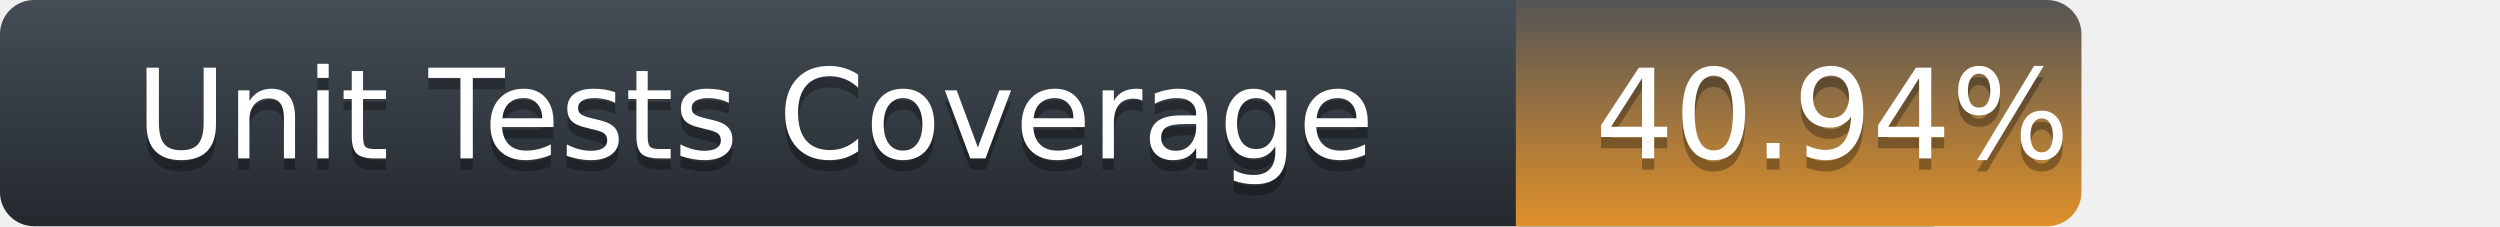
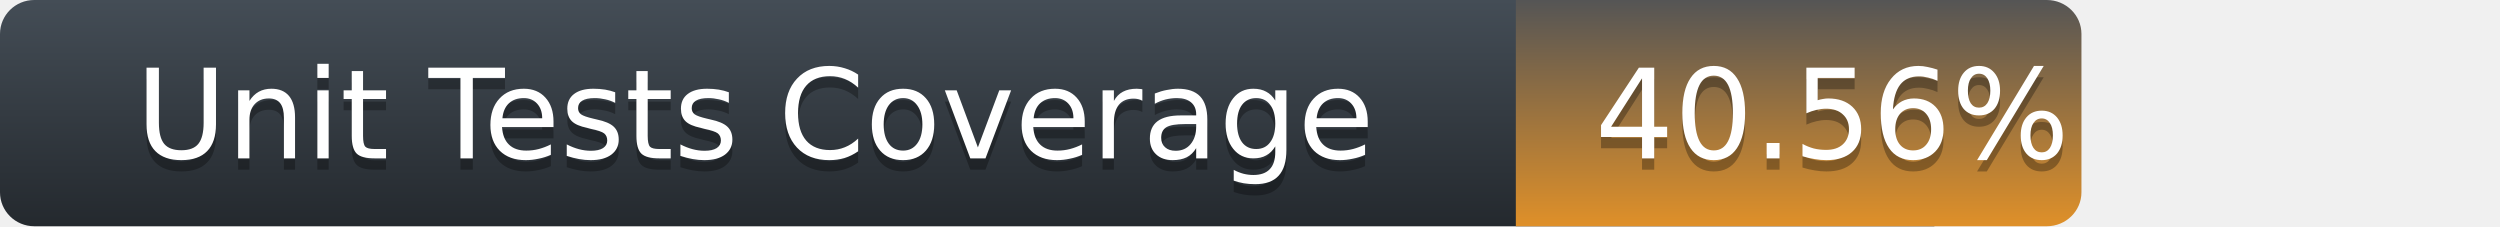
<svg xmlns="http://www.w3.org/2000/svg" width="221" height="20">
  <defs>
    <linearGradient id="title-fill" x1="50%" y1="0%" x2="50%" y2="100%">
      <stop stop-color="#444D56" offset="0%" />
      <stop stop-color="#24292E" offset="100%" />
    </linearGradient>
    <linearGradient id="coverage-fill" x1="50%" y1="0%" x2="50%" y2="100%">
      <stop stop-color="#555" offset="0%" />
      <stop stop-color="#df9029" offset="100%" />
    </linearGradient>
  </defs>
  <g fill="none" fill-rule="evenodd">
    <g font-family="'DejaVu Sans',Verdana,Geneva,sans-serif" font-size="11">
      <path d="M0,3 C0,1.343 1.355,0 3.027,0 L171,0 L171,20 L3.027,20 C1.355,20 0,18.657 0,17 L0,3 Z" fill="url(#title-fill)" fill-rule="nonzero" />
      <text fill="#010101" fill-opacity=".3">
        <tspan x="12" y="15" aria-hidden="true">Unit Tests Coverage</tspan>
      </text>
      <text fill="#FFFFFF">
        <tspan x="12" y="14">Unit Tests Coverage</tspan>
      </text>
    </g>
    <g transform="translate(134)" font-family="'DejaVu Sans',Verdana,Geneva,sans-serif" font-size="11">
      <path d="M0 0h46.939C48.629 0 50 1.343 50 3v14c0 1.657-1.37 3-3.061 3H0V0z" fill="url(#coverage-fill)" fill-rule="nonzero" />
      <text fill="#010101" fill-opacity=".3" aria-hidden="true">
-         <tspan x="7" y="15">40.94%</tspan>
+         <tspan x="7" y="15">40.56%</tspan>
      </text>
      <text fill="#FFFFFF">
-         <tspan x="7" y="14">40.94%</tspan>
+         <tspan x="7" y="14">40.56%</tspan>
      </text>
    </g>
  </g>
</svg>
